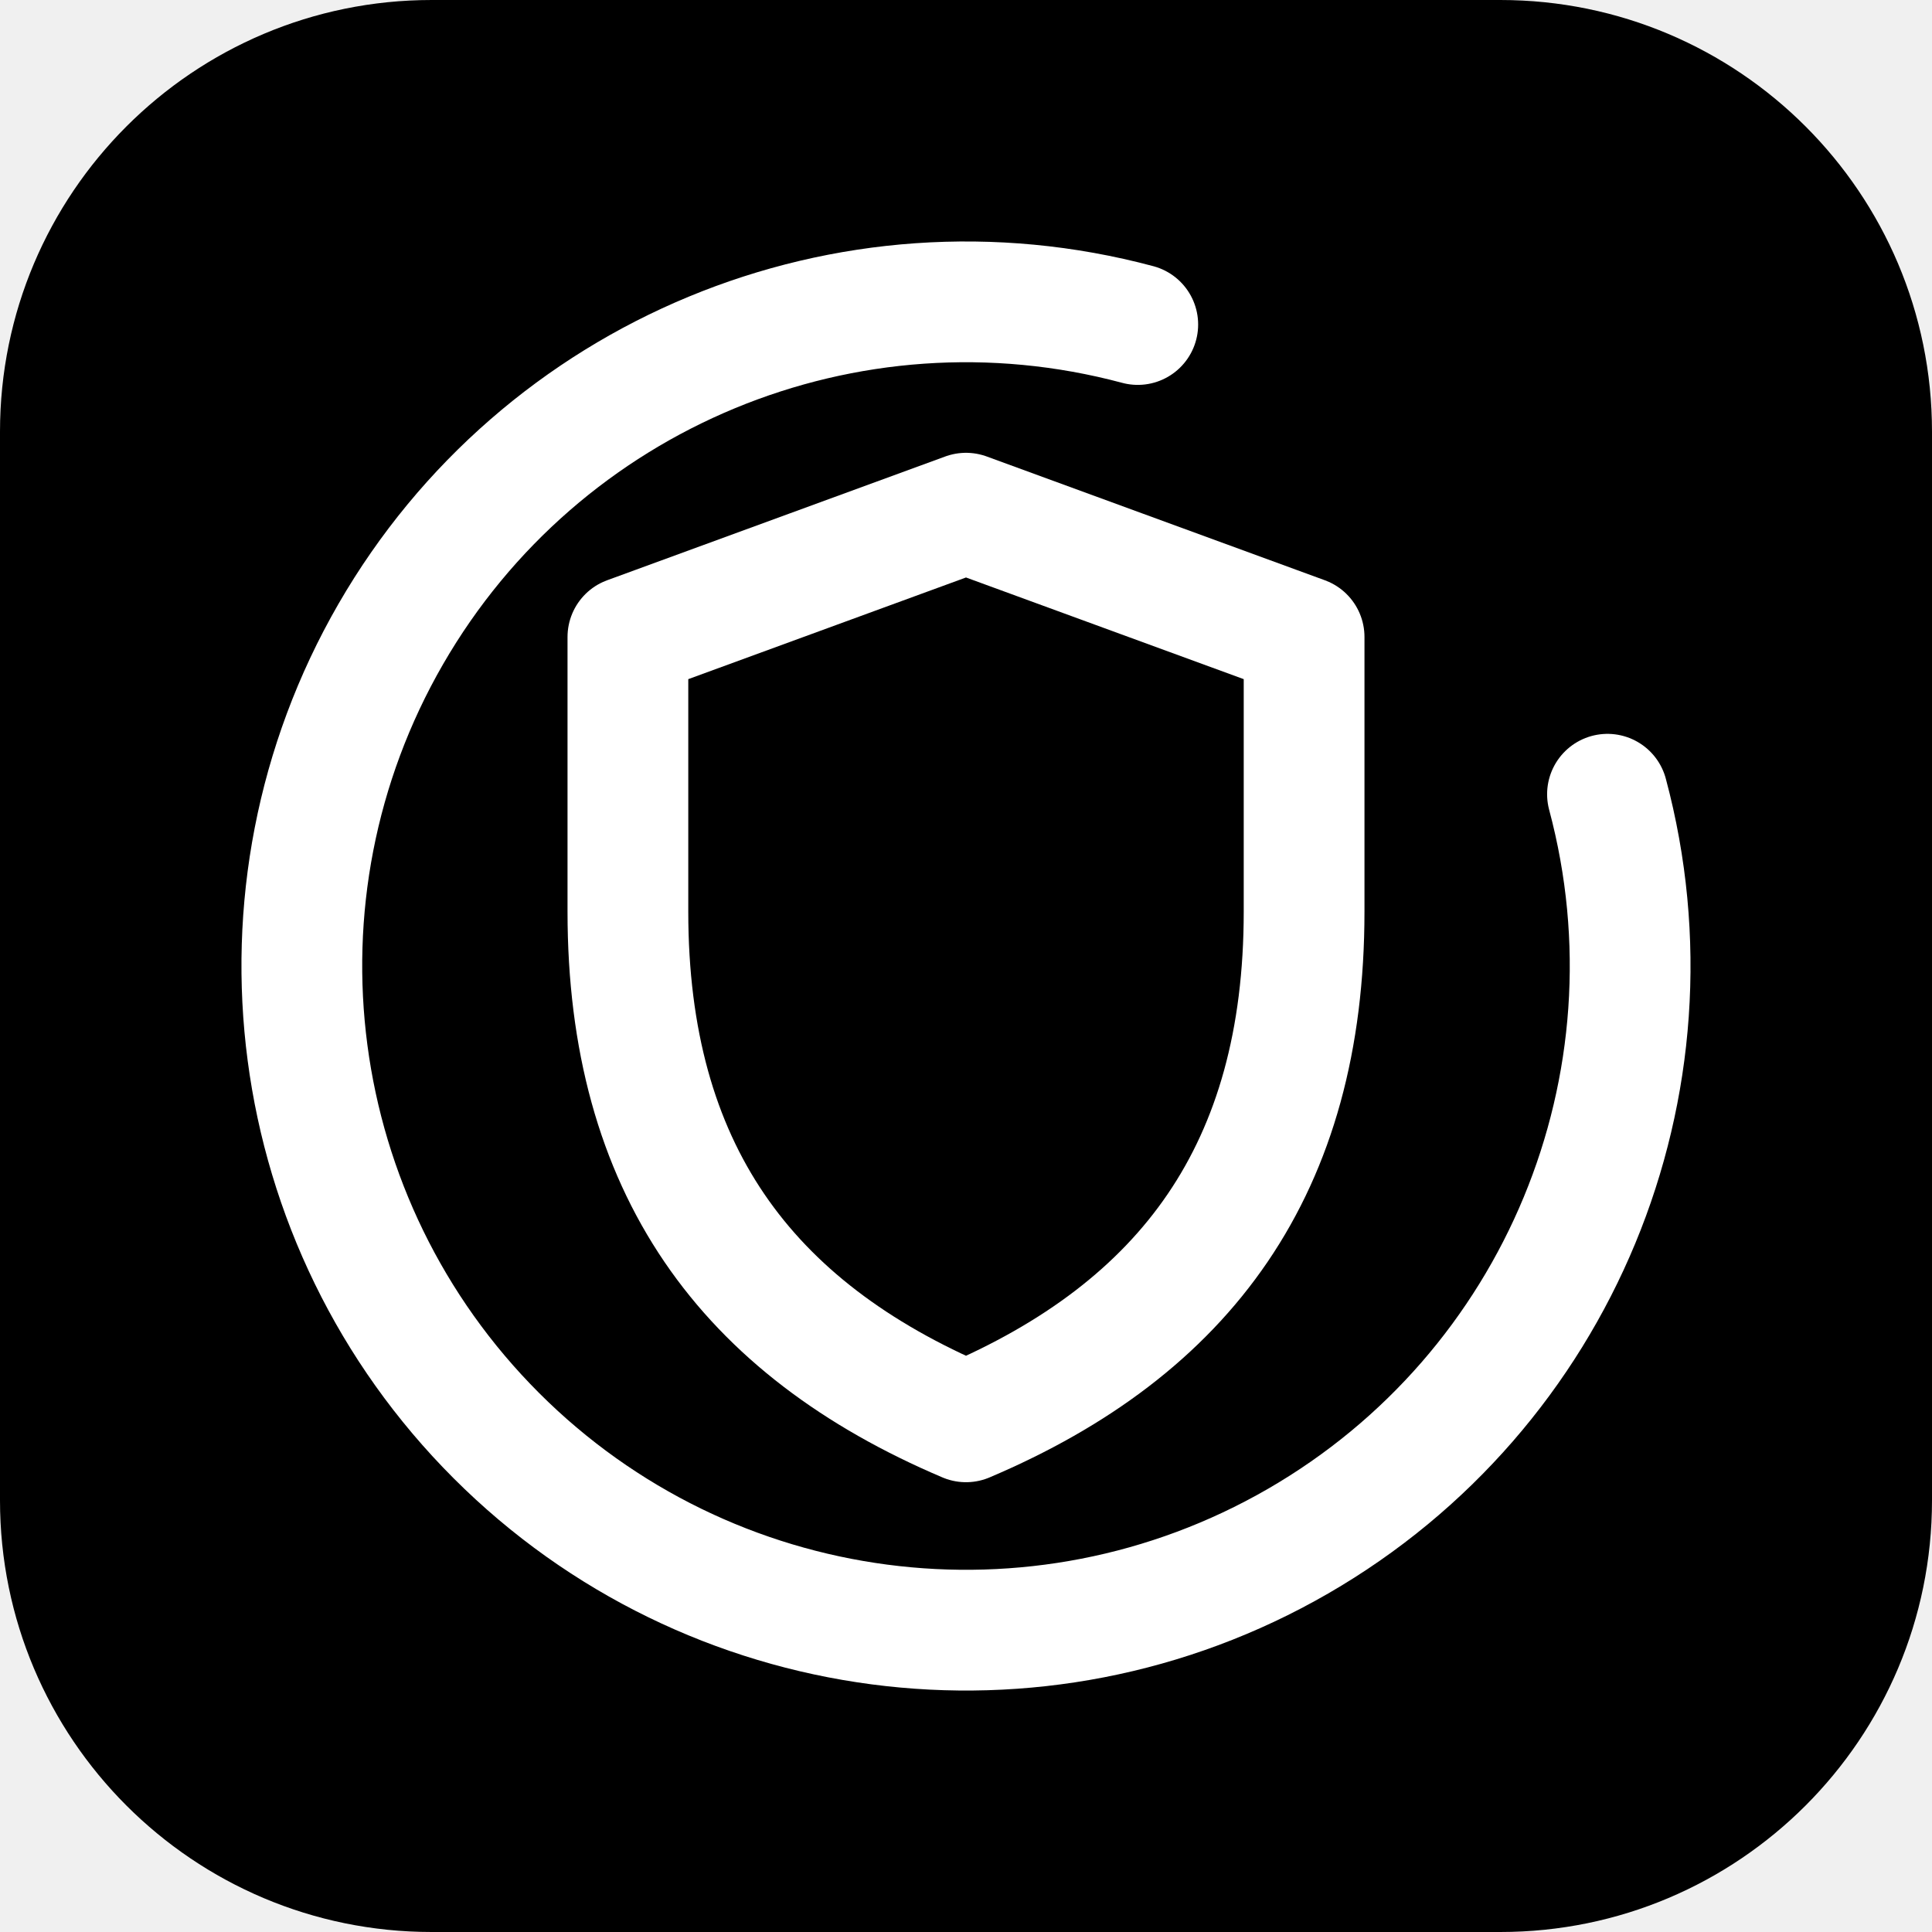
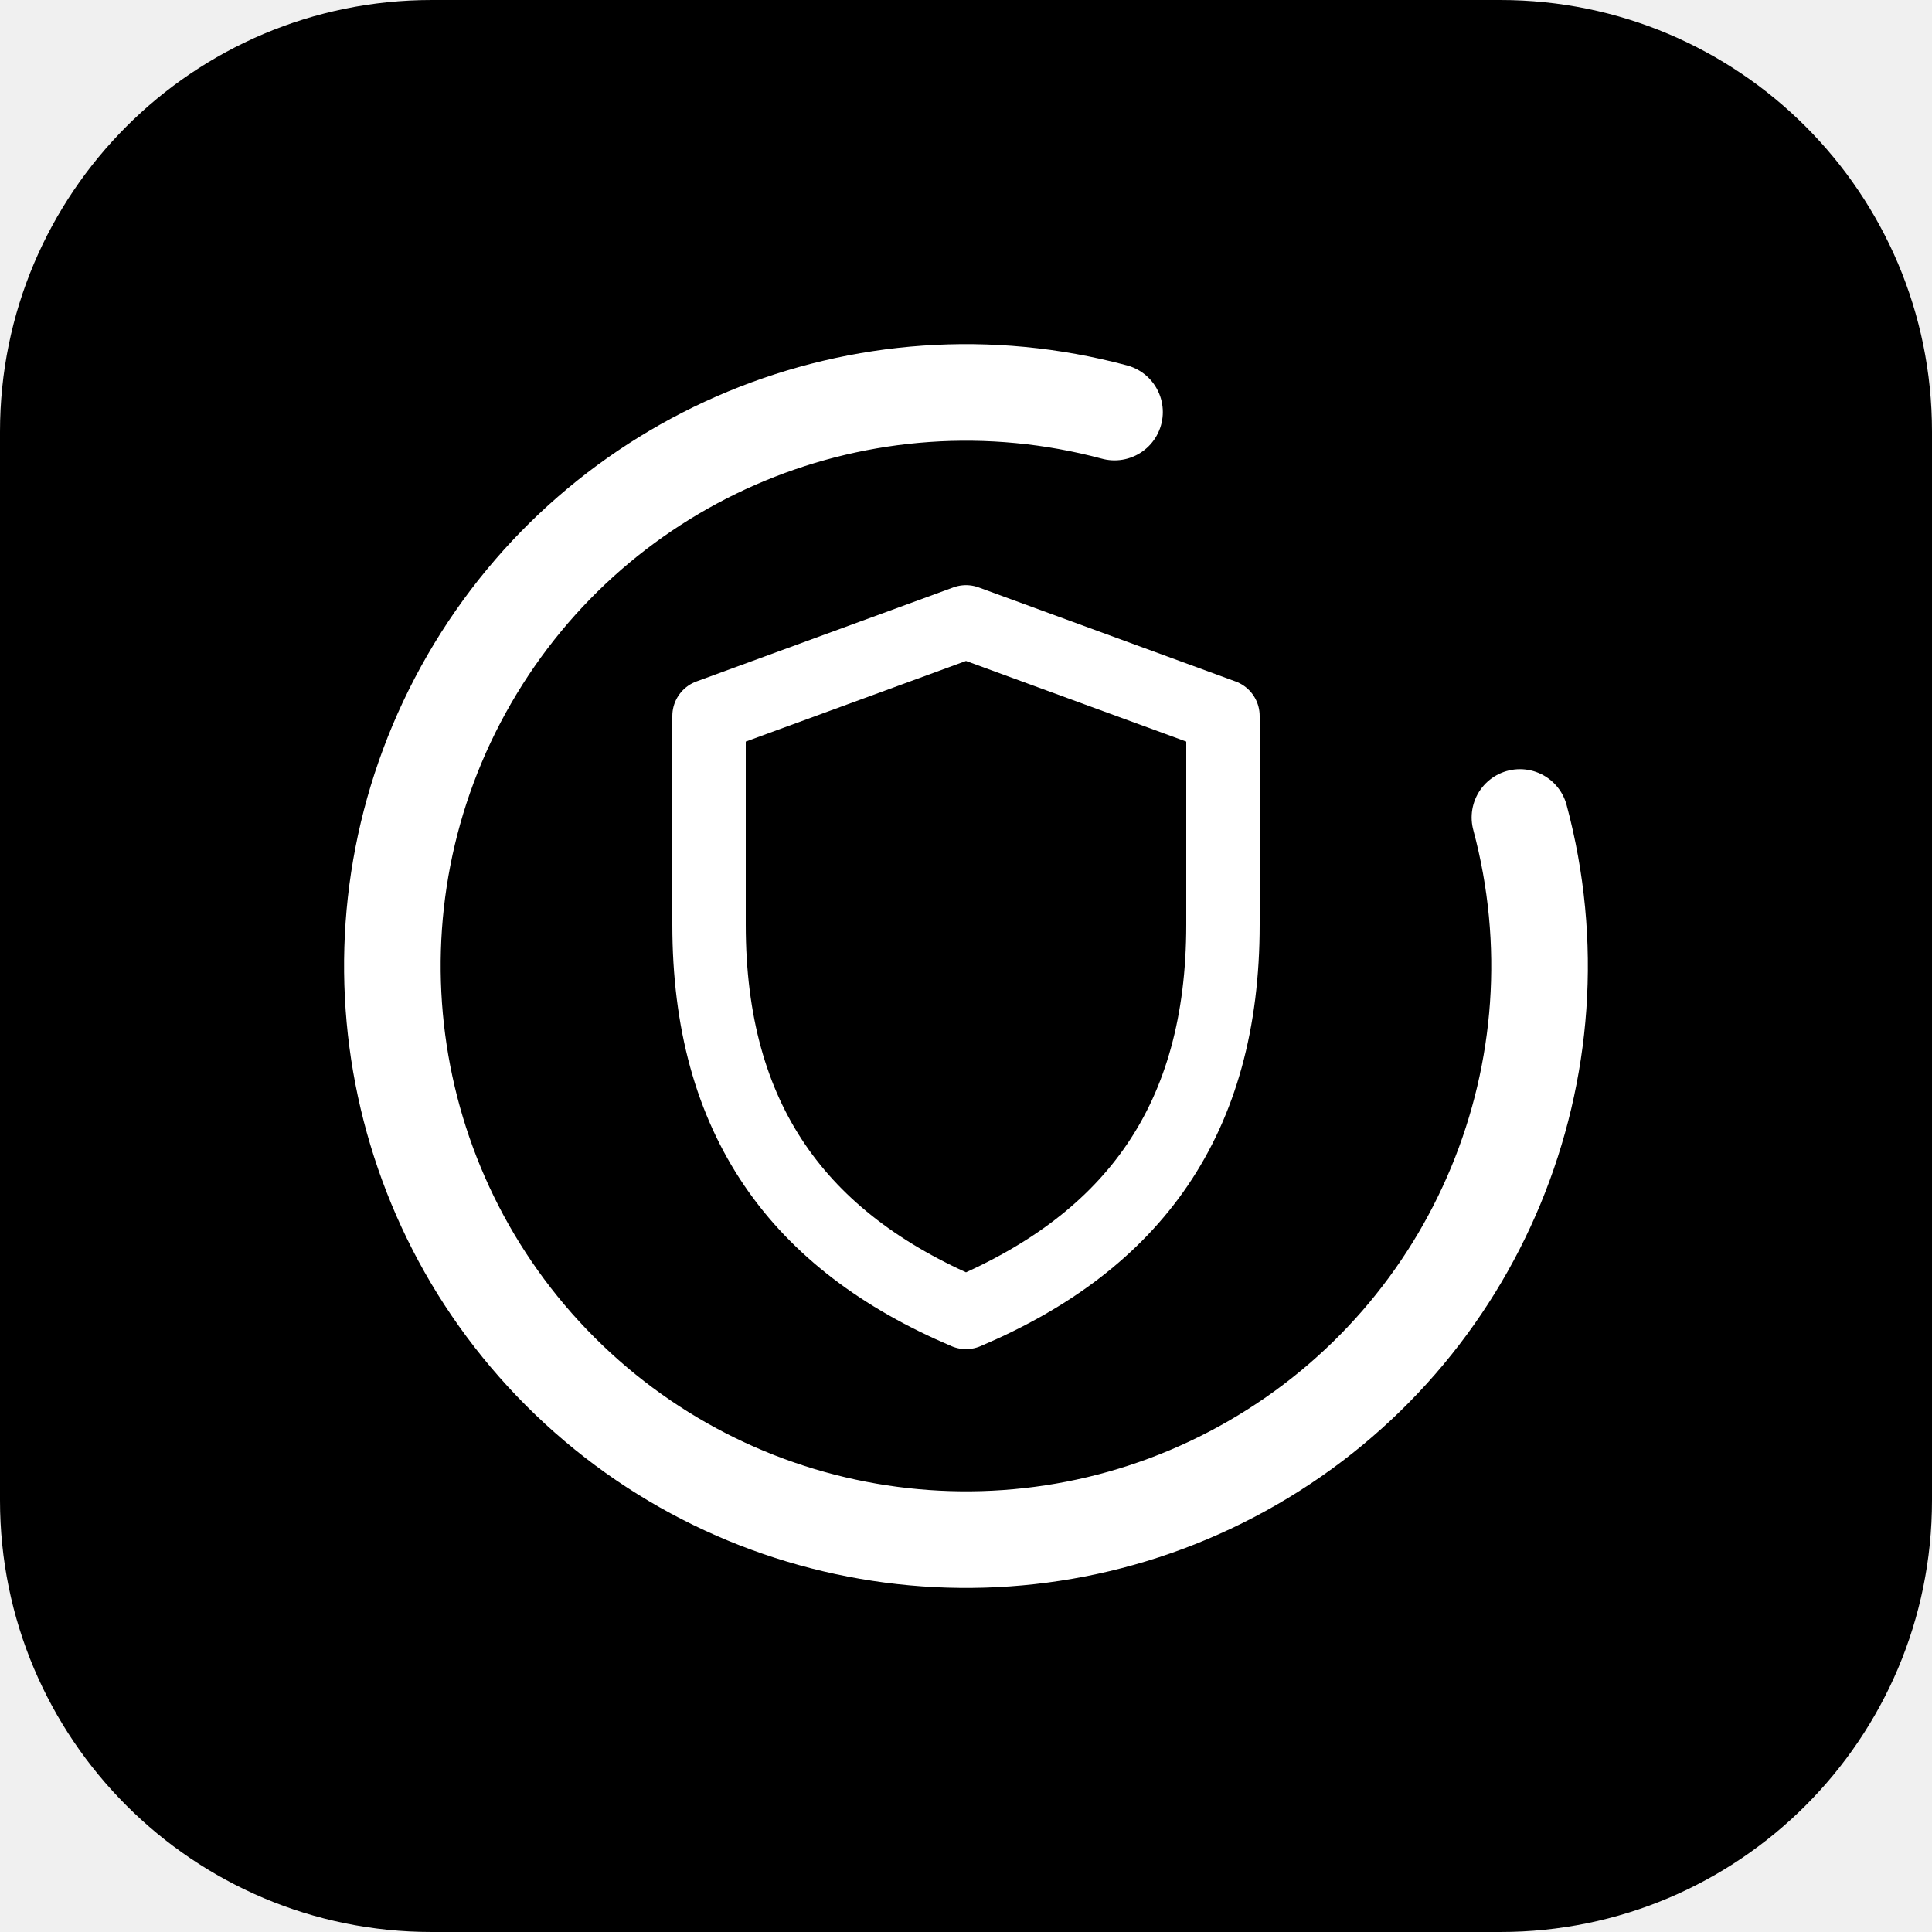
<svg xmlns="http://www.w3.org/2000/svg" viewBox="0 0 64 64" role="img" aria-label="zeno favicon">
  <rect width="64" height="64" rx="14.3" fill="#000000" />
-   <path d="M 53.25 26.31 A 22 22 0 1 1 37.69 10.75" fill="none" stroke="#FFFFFF" stroke-width="4" stroke-linecap="round" />
-   <path d="M 32 17 L 43.2 21.1 V 30.2 C 43.2 38.7 39.3 44 32 47.1 C 24.7 44 20.8 38.7 20.8 30.2 V 21.1 Z" fill="none" stroke="#FFFFFF" stroke-width="4" stroke-linejoin="round" />
+   <path d="M 50.35 27.08 A 19 19 0 1 1 36.92 13.65" fill="none" stroke="#FFFFFF" stroke-width="3.2" stroke-linecap="round" />
+   <g transform="translate(32 32) scale(0.76) translate(-32 -32)">
+     <path d="M 32 17 L 43.2 21.1 V 30.2 C 43.2 38.7 39.3 44 32 47.1 C 24.7 44 20.8 38.7 20.8 30.2 V 21.1 Z" fill="none" stroke="#FFFFFF" stroke-width="3.2" stroke-linejoin="round" />
+   </g>
</svg>
